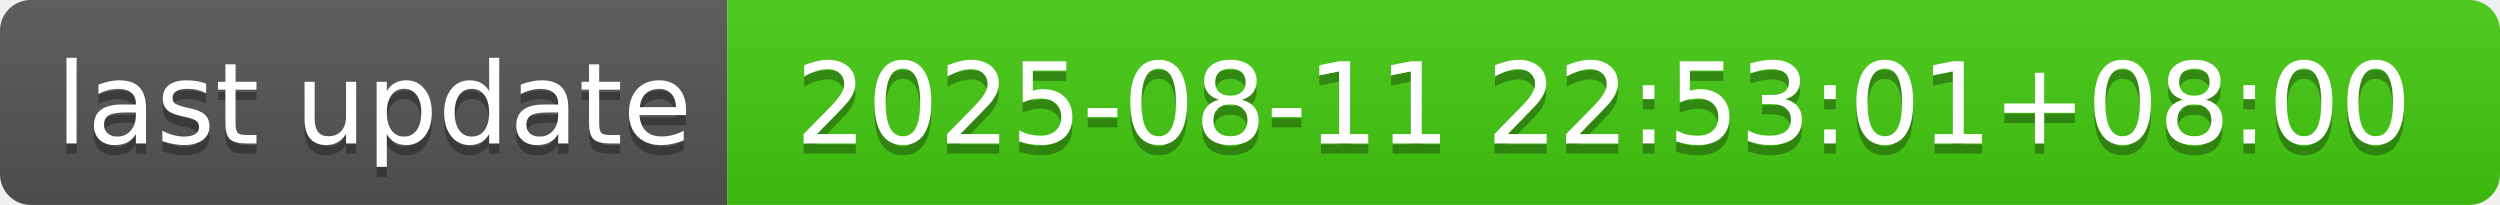
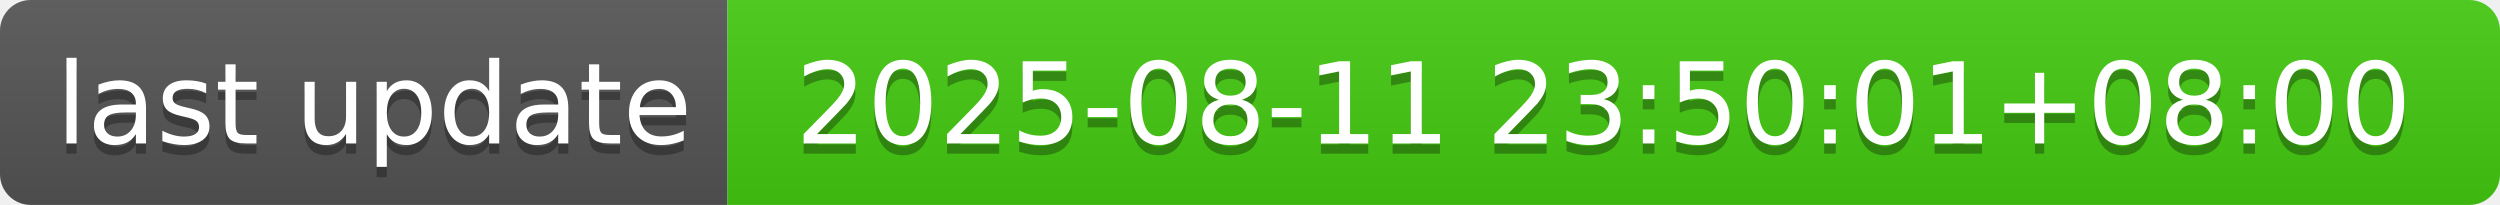
- <svg xmlns="http://www.w3.org/2000/svg" width="244" height="20" role="img" aria-label="last update: 2025-08-11 22:53:01+08:00">
+ <svg xmlns="http://www.w3.org/2000/svg" width="244" height="20" role="img" aria-label="last update: 2025-08-11 23:50:01+08:00">
  <linearGradient id="s" x2="0" y2="100%">
    <stop offset="0" stop-color="#bbb" stop-opacity=".1" />
    <stop offset="1" stop-opacity=".1" />
  </linearGradient>
  <clipPath id="r">
    <rect width="244" height="20" rx="3" fill="#fff" />
  </clipPath>
  <g clip-path="url(#r)">
    <rect width="71" height="20" fill="#555" />
    <rect x="71" width="173" height="20" fill="#4c1" />
    <rect width="244" height="20" fill="url(#s)" />
  </g>
  <g fill="#fff" text-anchor="middle" font-family="Verdana,Geneva,DejaVu Sans,sans-serif" text-rendering="geometricPrecision" font-size="110">
    <text aria-hidden="true" x="365" y="150" fill="#010101" fill-opacity=".3" transform="scale(.1)" textLength="610">last update</text>
    <text x="365" y="140" transform="scale(.1)" fill="#fff" textLength="610">last update</text>
-     <text aria-hidden="true" x="1565" y="150" fill="#010101" fill-opacity=".3" transform="scale(.1)" textLength="1630">2025-08-11 22:53:01+08:00</text>
-     <text x="1565" y="140" transform="scale(.1)" fill="#fff" textLength="1630">2025-08-11 22:53:01+08:00</text>
+     <text aria-hidden="true" x="1565" y="150" fill="#010101" fill-opacity=".3" transform="scale(.1)" textLength="1630">2025-08-11 23:50:01+08:00</text>
+     <text x="1565" y="140" transform="scale(.1)" fill="#fff" textLength="1630">2025-08-11 23:50:01+08:00</text>
  </g>
</svg>
